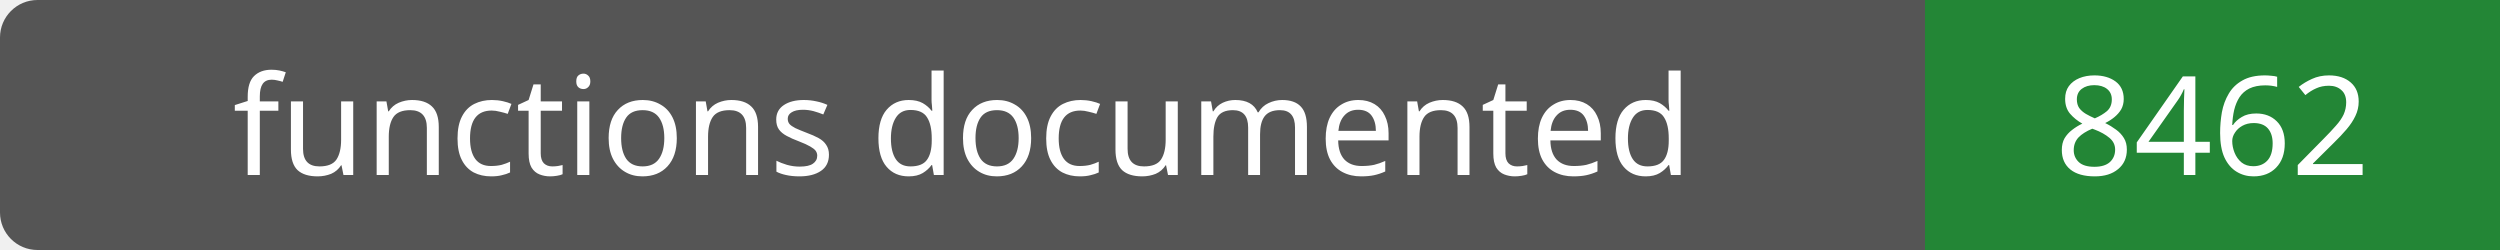
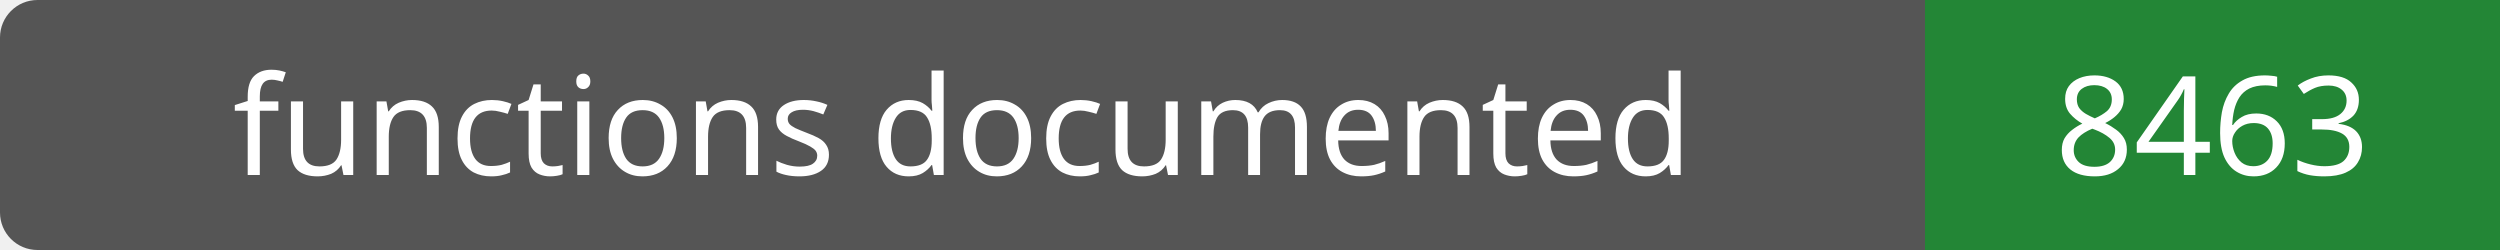
- <svg xmlns="http://www.w3.org/2000/svg" width="200" height="20" role="img" aria-label="functions documented: 8462">
+ <svg xmlns="http://www.w3.org/2000/svg" width="200" height="20" role="img" aria-label="functions documented: 8463">
  <rect width="200" height="20" rx="3" fill="#555" />
  <path fill="#238636" d="M154 0h46v20H154z" />
  <g fill="#fff" text-anchor="middle" font-family="Verdana,sans-serif" font-size="11">
    <text x="77.0" y="14">functions documented</text>
-     <text x="177.0" y="14">8462</text>
+     <text x="177.0" y="14">8463</text>
  </g>
</svg>
